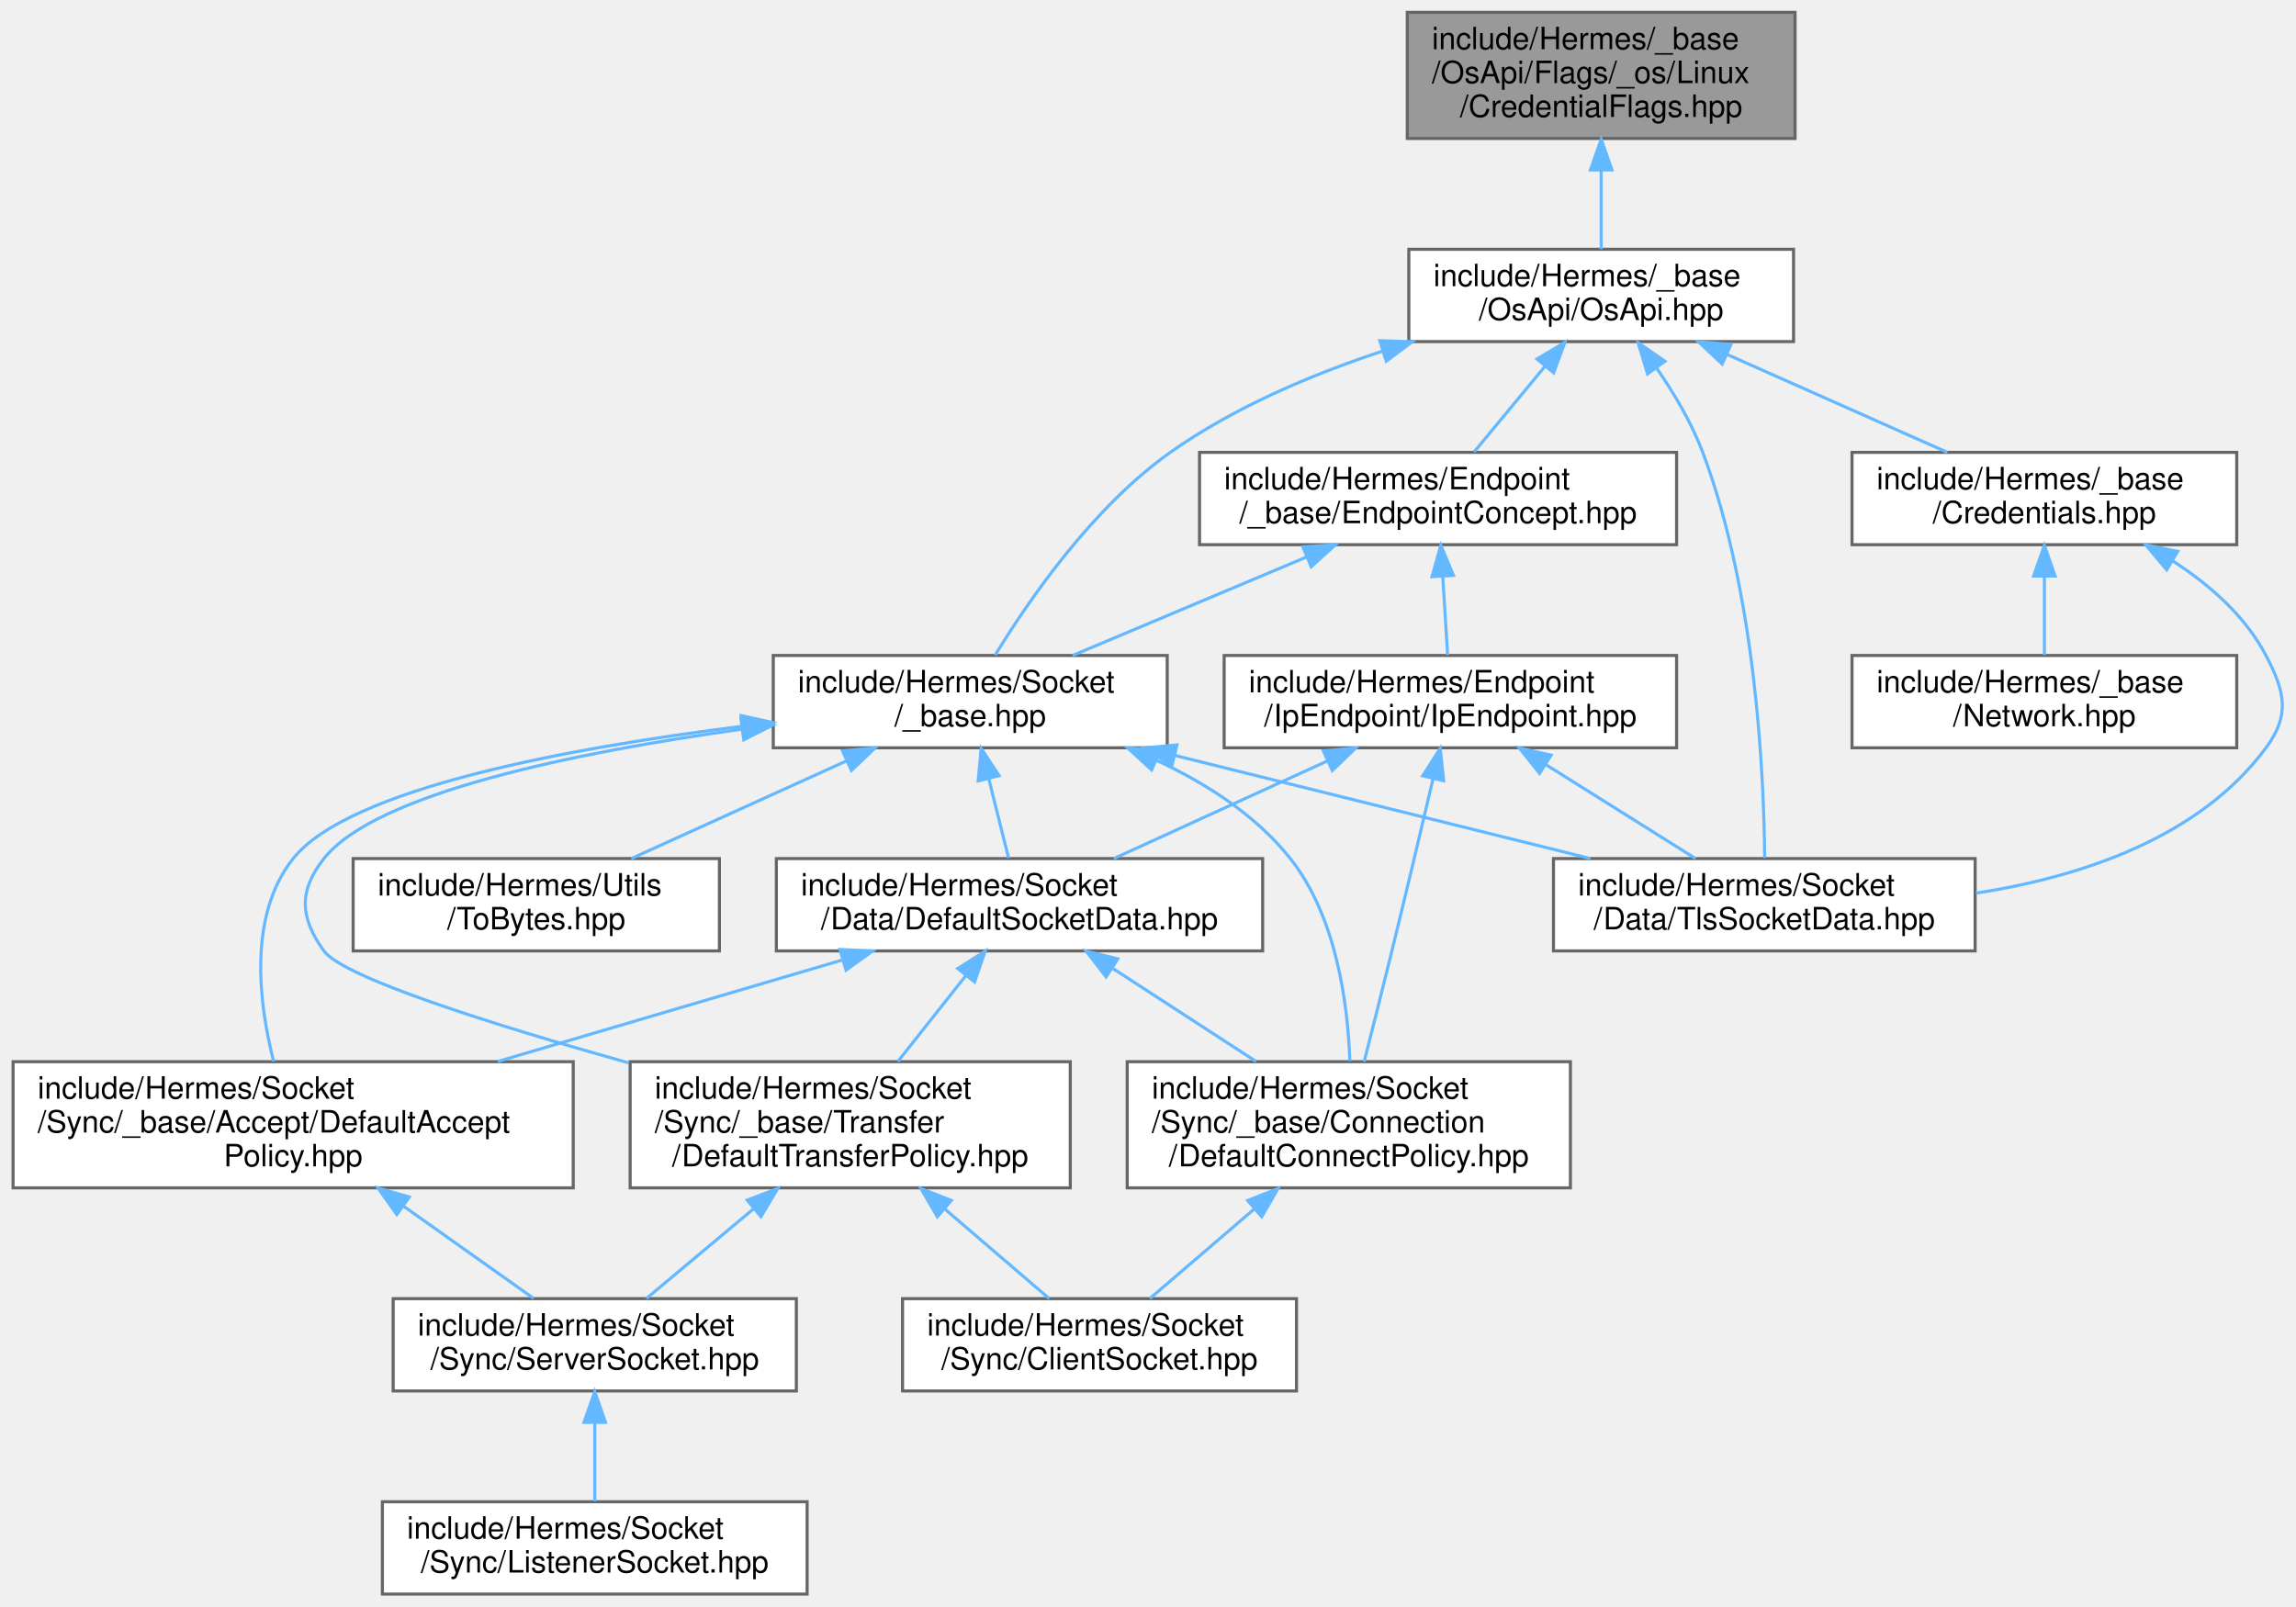
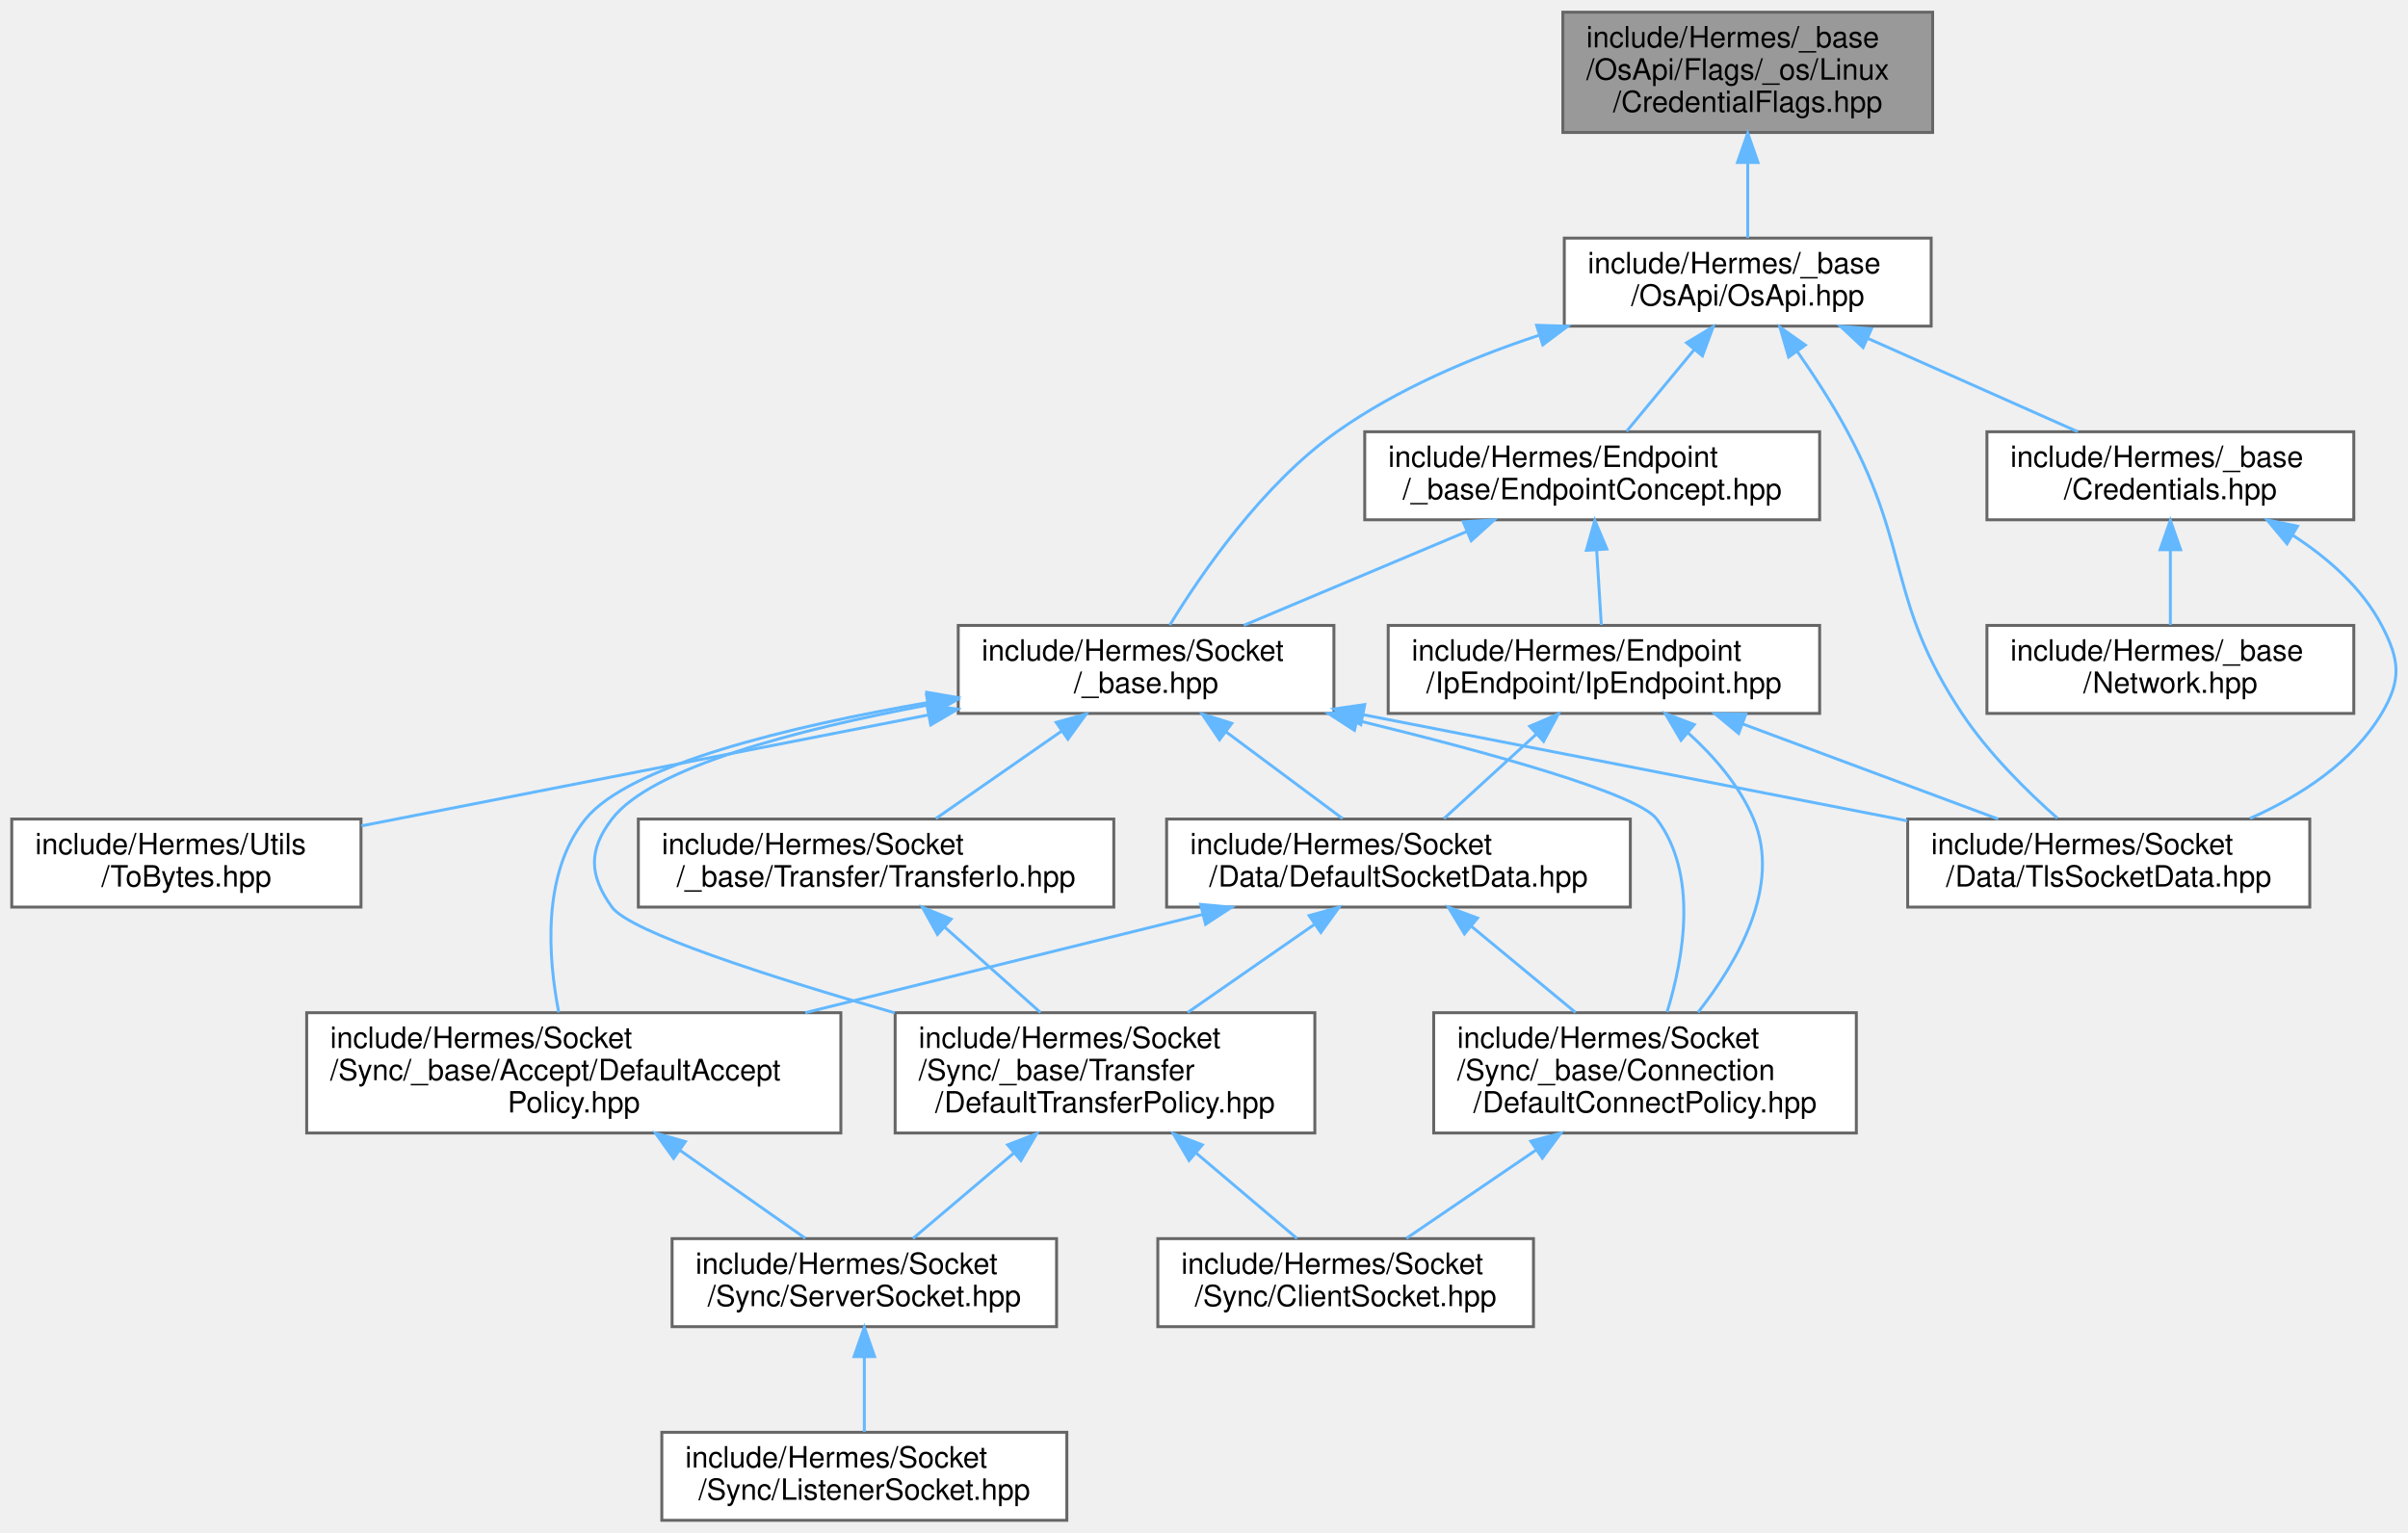
- <svg xmlns="http://www.w3.org/2000/svg" xmlns:xlink="http://www.w3.org/1999/xlink" width="746pt" height="522pt" viewBox="0.00 0.00 745.51 522.00">
+ <svg xmlns="http://www.w3.org/2000/svg" xmlns:xlink="http://www.w3.org/1999/xlink" width="820pt" height="522pt" viewBox="0.00 0.00 820.47 522.00">
  <g id="graph0" class="graph" transform="scale(1 1) rotate(0) translate(4 518)">
    <g id="Node000001" class="node">
      <g id="a_Node000001">
        <a xlink:title=" ">
-           <polygon fill="#999999" stroke="#666666" points="579,-514 453,-514 453,-473 579,-473 579,-514" />
-           <text text-anchor="start" x="461" y="-502" font-family="Helvetica,sans-Serif" font-size="10.00">include/Hermes/_base</text>
-           <text text-anchor="start" x="461" y="-491" font-family="Helvetica,sans-Serif" font-size="10.00">/OsApi/Flags/_os/Linux</text>
-           <text text-anchor="middle" x="516" y="-480" font-family="Helvetica,sans-Serif" font-size="10.00">/CredentialFlags.hpp</text>
+           <polygon fill="#999999" stroke="#666666" points="654.5,-514 528.5,-514 528.5,-473 654.5,-473 654.5,-514" />
+           <text text-anchor="start" x="536.5" y="-502" font-family="Helvetica,sans-Serif" font-size="10.00">include/Hermes/_base</text>
+           <text text-anchor="start" x="536.5" y="-491" font-family="Helvetica,sans-Serif" font-size="10.00">/OsApi/Flags/_os/Linux</text>
+           <text text-anchor="middle" x="591.5" y="-480" font-family="Helvetica,sans-Serif" font-size="10.00">/CredentialFlags.hpp</text>
        </a>
      </g>
    </g>
    <g id="Node000002" class="node">
      <g id="a_Node000002">
        <a xlink:href="_os_api_8hpp.html" target="_top" xlink:title=" ">
-           <polygon fill="white" stroke="#666666" points="578.5,-437 453.5,-437 453.5,-407 578.5,-407 578.5,-437" />
-           <text text-anchor="start" x="461.5" y="-425" font-family="Helvetica,sans-Serif" font-size="10.00">include/Hermes/_base</text>
-           <text text-anchor="middle" x="516" y="-414" font-family="Helvetica,sans-Serif" font-size="10.00">/OsApi/OsApi.hpp</text>
+           <polygon fill="white" stroke="#666666" points="654,-437 529,-437 529,-407 654,-407 654,-437" />
+           <text text-anchor="start" x="537" y="-425" font-family="Helvetica,sans-Serif" font-size="10.00">include/Hermes/_base</text>
+           <text text-anchor="middle" x="591.5" y="-414" font-family="Helvetica,sans-Serif" font-size="10.00">/OsApi/OsApi.hpp</text>
        </a>
      </g>
    </g>
    <g id="edge1_Node000001_Node000002" class="edge">
      <g id="a_edge1_Node000001_Node000002">
        <a xlink:title=" ">
-           <path fill="none" stroke="#63b8ff" d="M516,-462.66C516,-453.76 516,-444.42 516,-437.04" />
-           <polygon fill="#63b8ff" stroke="#63b8ff" points="512.5,-462.77 516,-472.77 519.5,-462.77 512.5,-462.77" />
+           <path fill="none" stroke="#63b8ff" d="M591.5,-462.66C591.5,-453.76 591.5,-444.42 591.5,-437.04" />
+           <polygon fill="#63b8ff" stroke="#63b8ff" points="588,-462.77 591.5,-472.77 595,-462.77 588,-462.77" />
        </a>
      </g>
    </g>
    <g id="Node000003" class="node">
      <g id="a_Node000003">
        <a xlink:href="_endpoint_concept_8hpp.html" target="_top" xlink:title=" ">
-           <polygon fill="white" stroke="#666666" points="540.5,-371 385.5,-371 385.5,-341 540.5,-341 540.5,-371" />
-           <text text-anchor="start" x="393.5" y="-359" font-family="Helvetica,sans-Serif" font-size="10.00">include/Hermes/Endpoint</text>
-           <text text-anchor="middle" x="463" y="-348" font-family="Helvetica,sans-Serif" font-size="10.00">/_base/EndpointConcept.hpp</text>
+           <polygon fill="white" stroke="#666666" points="616,-371 461,-371 461,-341 616,-341 616,-371" />
+           <text text-anchor="start" x="469" y="-359" font-family="Helvetica,sans-Serif" font-size="10.00">include/Hermes/Endpoint</text>
+           <text text-anchor="middle" x="538.5" y="-348" font-family="Helvetica,sans-Serif" font-size="10.00">/_base/EndpointConcept.hpp</text>
        </a>
      </g>
    </g>
    <g id="edge2_Node000002_Node000003" class="edge">
      <g id="a_edge2_Node000002_Node000003">
        <a xlink:title=" ">
-           <path fill="none" stroke="#63b8ff" d="M497.85,-399.09C490.2,-389.85 481.52,-379.36 474.73,-371.16" />
-           <polygon fill="#63b8ff" stroke="#63b8ff" points="495.16,-401.33 504.24,-406.8 500.56,-396.86 495.16,-401.33" />
+           <path fill="none" stroke="#63b8ff" d="M573.35,-399.09C565.7,-389.85 557.02,-379.36 550.23,-371.16" />
+           <polygon fill="#63b8ff" stroke="#63b8ff" points="570.66,-401.33 579.74,-406.8 576.06,-396.86 570.66,-401.33" />
        </a>
      </g>
    </g>
    <g id="Node000012" class="node">
      <g id="a_Node000012">
        <a xlink:href="_tls_socket_data_8hpp.html" target="_top" xlink:title=" ">
-           <polygon fill="white" stroke="#666666" points="637.5,-239 500.5,-239 500.5,-209 637.5,-209 637.5,-239" />
-           <text text-anchor="start" x="508.5" y="-227" font-family="Helvetica,sans-Serif" font-size="10.00">include/Hermes/Socket</text>
-           <text text-anchor="middle" x="569" y="-216" font-family="Helvetica,sans-Serif" font-size="10.00">/Data/TlsSocketData.hpp</text>
-         </a>
-       </g>
-     </g>
-     <g id="edge22_Node000002_Node000012" class="edge">
-       <g id="a_edge22_Node000002_Node000012">
-         <a xlink:title=" ">
-           <path fill="none" stroke="#63b8ff" d="M534.02,-398.38C539.69,-390.18 545.4,-380.58 549,-371 566.29,-325.02 568.9,-265.89 569.12,-239.19" />
-           <polygon fill="#63b8ff" stroke="#63b8ff" points="531.06,-396.5 528,-406.64 536.72,-400.62 531.06,-396.5" />
+           <polygon fill="white" stroke="#666666" points="783,-239 646,-239 646,-209 783,-209 783,-239" />
+           <text text-anchor="start" x="654" y="-227" font-family="Helvetica,sans-Serif" font-size="10.00">include/Hermes/Socket</text>
+           <text text-anchor="middle" x="714.5" y="-216" font-family="Helvetica,sans-Serif" font-size="10.00">/Data/TlsSocketData.hpp</text>
+         </a>
+       </g>
+     </g>
+     <g id="edge24_Node000002_Node000012" class="edge">
+       <g id="a_edge24_Node000002_Node000012">
+         <a xlink:title=" ">
+           <path fill="none" stroke="#63b8ff" d="M608.31,-398.47C614.16,-390.09 620.5,-380.34 625.5,-371 647.24,-330.4 639.04,-313.38 664.5,-275 673.46,-261.5 686.47,-248.62 696.98,-239.32" />
+           <polygon fill="#63b8ff" stroke="#63b8ff" points="605.44,-396.47 602.47,-406.64 611.13,-400.54 605.44,-396.47" />
        </a>
      </g>
    </g>
    <g id="Node000013" class="node">
      <g id="a_Node000013">
        <a xlink:href="__base_8hpp.html" target="_top" xlink:title=" ">
-           <polygon fill="white" stroke="#666666" points="375,-305 247,-305 247,-275 375,-275 375,-305" />
-           <text text-anchor="start" x="255" y="-293" font-family="Helvetica,sans-Serif" font-size="10.00">include/Hermes/Socket</text>
-           <text text-anchor="middle" x="311" y="-282" font-family="Helvetica,sans-Serif" font-size="10.00">/_base.hpp</text>
-         </a>
-       </g>
-     </g>
-     <g id="edge23_Node000002_Node000013" class="edge">
-       <g id="a_edge23_Node000002_Node000013">
-         <a xlink:title=" ">
-           <path fill="none" stroke="#63b8ff" d="M444.81,-403.86C421.55,-396.17 396.46,-385.48 376,-371 350.73,-353.12 329.93,-322.87 319.1,-305.14" />
-           <polygon fill="#63b8ff" stroke="#63b8ff" points="444.06,-407.29 454.65,-406.97 446.17,-400.62 444.06,-407.29" />
-         </a>
-       </g>
-     </g>
-     <g id="Node000015" class="node">
-       <g id="a_Node000015">
+           <polygon fill="white" stroke="#666666" points="450.5,-305 322.5,-305 322.5,-275 450.5,-275 450.5,-305" />
+           <text text-anchor="start" x="330.5" y="-293" font-family="Helvetica,sans-Serif" font-size="10.00">include/Hermes/Socket</text>
+           <text text-anchor="middle" x="386.5" y="-282" font-family="Helvetica,sans-Serif" font-size="10.00">/_base.hpp</text>
+         </a>
+       </g>
+     </g>
+     <g id="edge25_Node000002_Node000013" class="edge">
+       <g id="a_edge25_Node000002_Node000013">
+         <a xlink:title=" ">
+           <path fill="none" stroke="#63b8ff" d="M520.31,-403.86C497.05,-396.17 471.96,-385.48 451.5,-371 426.23,-353.12 405.43,-322.87 394.6,-305.14" />
+           <polygon fill="#63b8ff" stroke="#63b8ff" points="519.56,-407.29 530.15,-406.97 521.67,-400.62 519.56,-407.29" />
+         </a>
+       </g>
+     </g>
+     <g id="Node000016" class="node">
+       <g id="a_Node000016">
        <a xlink:href="_credentials_8hpp.html" target="_top" xlink:title=" ">
-           <polygon fill="white" stroke="#666666" points="722.5,-371 597.5,-371 597.5,-341 722.5,-341 722.5,-371" />
-           <text text-anchor="start" x="605.5" y="-359" font-family="Helvetica,sans-Serif" font-size="10.00">include/Hermes/_base</text>
-           <text text-anchor="middle" x="660" y="-348" font-family="Helvetica,sans-Serif" font-size="10.00">/Credentials.hpp</text>
-         </a>
-       </g>
-     </g>
-     <g id="edge24_Node000002_Node000015" class="edge">
-       <g id="a_edge24_Node000002_Node000015">
-         <a xlink:title=" ">
-           <path fill="none" stroke="#63b8ff" d="M556.99,-402.78C579.69,-392.69 607.48,-380.34 628.47,-371.01" />
-           <polygon fill="#63b8ff" stroke="#63b8ff" points="555.32,-399.7 547.6,-406.95 558.16,-406.09 555.32,-399.7" />
+           <polygon fill="white" stroke="#666666" points="798,-371 673,-371 673,-341 798,-341 798,-371" />
+           <text text-anchor="start" x="681" y="-359" font-family="Helvetica,sans-Serif" font-size="10.00">include/Hermes/_base</text>
+           <text text-anchor="middle" x="735.5" y="-348" font-family="Helvetica,sans-Serif" font-size="10.00">/Credentials.hpp</text>
+         </a>
+       </g>
+     </g>
+     <g id="edge26_Node000002_Node000016" class="edge">
+       <g id="a_edge26_Node000002_Node000016">
+         <a xlink:title=" ">
+           <path fill="none" stroke="#63b8ff" d="M632.49,-402.78C655.19,-392.69 682.98,-380.34 703.97,-371.01" />
+           <polygon fill="#63b8ff" stroke="#63b8ff" points="630.82,-399.7 623.1,-406.95 633.66,-406.09 630.82,-399.7" />
        </a>
      </g>
    </g>
    <g id="Node000004" class="node">
      <g id="a_Node000004">
        <a xlink:href="_ip_endpoint_8hpp.html" target="_top" xlink:title=" ">
-           <polygon fill="white" stroke="#666666" points="540.5,-305 393.5,-305 393.5,-275 540.5,-275 540.5,-305" />
-           <text text-anchor="start" x="401.5" y="-293" font-family="Helvetica,sans-Serif" font-size="10.00">include/Hermes/Endpoint</text>
-           <text text-anchor="middle" x="467" y="-282" font-family="Helvetica,sans-Serif" font-size="10.00">/IpEndpoint/IpEndpoint.hpp</text>
+           <polygon fill="white" stroke="#666666" points="616,-305 469,-305 469,-275 616,-275 616,-305" />
+           <text text-anchor="start" x="477" y="-293" font-family="Helvetica,sans-Serif" font-size="10.00">include/Hermes/Endpoint</text>
+           <text text-anchor="middle" x="542.5" y="-282" font-family="Helvetica,sans-Serif" font-size="10.00">/IpEndpoint/IpEndpoint.hpp</text>
        </a>
      </g>
    </g>
    <g id="edge3_Node000003_Node000004" class="edge">
      <g id="a_edge3_Node000003_Node000004">
        <a xlink:title=" ">
-           <path fill="none" stroke="#63b8ff" d="M464.53,-330.54C465.06,-321.96 465.65,-312.61 466.11,-305.16" />
-           <polygon fill="#63b8ff" stroke="#63b8ff" points="461.02,-330.6 463.89,-340.8 468,-331.03 461.02,-330.6" />
+           <path fill="none" stroke="#63b8ff" d="M540.03,-330.54C540.56,-321.96 541.15,-312.61 541.61,-305.16" />
+           <polygon fill="#63b8ff" stroke="#63b8ff" points="536.52,-330.6 539.39,-340.8 543.5,-331.03 536.52,-330.6" />
        </a>
      </g>
    </g>
    <g id="edge15_Node000003_Node000013" class="edge">
      <g id="a_edge15_Node000003_Node000013">
        <a xlink:title=" ">
-           <path fill="none" stroke="#63b8ff" d="M420.38,-337.05C396.3,-326.91 366.64,-314.43 344.28,-305.01" />
-           <polygon fill="#63b8ff" stroke="#63b8ff" points="419.07,-340.3 429.64,-340.95 421.78,-333.85 419.07,-340.3" />
+           <path fill="none" stroke="#63b8ff" d="M495.88,-337.05C471.8,-326.91 442.14,-314.43 419.78,-305.01" />
+           <polygon fill="#63b8ff" stroke="#63b8ff" points="494.57,-340.3 505.14,-340.95 497.28,-333.85 494.57,-340.3" />
        </a>
      </g>
    </g>
    <g id="Node000005" class="node">
      <g id="a_Node000005">
        <a xlink:href="_default_socket_data_8hpp.html" target="_top" xlink:title=" ">
-           <polygon fill="white" stroke="#666666" points="406,-239 248,-239 248,-209 406,-209 406,-239" />
-           <text text-anchor="start" x="256" y="-227" font-family="Helvetica,sans-Serif" font-size="10.00">include/Hermes/Socket</text>
-           <text text-anchor="middle" x="327" y="-216" font-family="Helvetica,sans-Serif" font-size="10.00">/Data/DefaultSocketData.hpp</text>
+           <polygon fill="white" stroke="#666666" points="551.5,-239 393.5,-239 393.5,-209 551.5,-209 551.5,-239" />
+           <text text-anchor="start" x="401.5" y="-227" font-family="Helvetica,sans-Serif" font-size="10.00">include/Hermes/Socket</text>
+           <text text-anchor="middle" x="472.5" y="-216" font-family="Helvetica,sans-Serif" font-size="10.00">/Data/DefaultSocketData.hpp</text>
        </a>
      </g>
    </g>
    <g id="edge4_Node000004_Node000005" class="edge">
      <g id="a_edge4_Node000004_Node000005">
        <a xlink:title=" ">
-           <path fill="none" stroke="#63b8ff" d="M427.15,-270.78C405.08,-260.69 378.06,-248.34 357.65,-239.01" />
-           <polygon fill="#63b8ff" stroke="#63b8ff" points="425.73,-273.98 436.28,-274.95 428.64,-267.61 425.73,-273.98" />
+           <path fill="none" stroke="#63b8ff" d="M519.45,-267.92C509.13,-258.49 497.23,-247.61 487.99,-239.16" />
+           <polygon fill="#63b8ff" stroke="#63b8ff" points="517.22,-270.63 526.96,-274.8 521.95,-265.47 517.22,-270.63" />
        </a>
      </g>
    </g>
    <g id="Node000009" class="node">
      <g id="a_Node000009">
        <a xlink:href="_default_connect_policy_8hpp.html" target="_top" xlink:title=" ">
-           <polygon fill="white" stroke="#666666" points="506,-173 362,-173 362,-132 506,-132 506,-173" />
-           <text text-anchor="start" x="370" y="-161" font-family="Helvetica,sans-Serif" font-size="10.00">include/Hermes/Socket</text>
-           <text text-anchor="start" x="370" y="-150" font-family="Helvetica,sans-Serif" font-size="10.00">/Sync/_base/Connection</text>
-           <text text-anchor="middle" x="434" y="-139" font-family="Helvetica,sans-Serif" font-size="10.00">/DefaultConnectPolicy.hpp</text>
+           <polygon fill="white" stroke="#666666" points="628.5,-173 484.5,-173 484.5,-132 628.5,-132 628.5,-173" />
+           <text text-anchor="start" x="492.5" y="-161" font-family="Helvetica,sans-Serif" font-size="10.00">include/Hermes/Socket</text>
+           <text text-anchor="start" x="492.5" y="-150" font-family="Helvetica,sans-Serif" font-size="10.00">/Sync/_base/Connection</text>
+           <text text-anchor="middle" x="556.5" y="-139" font-family="Helvetica,sans-Serif" font-size="10.00">/DefaultConnectPolicy.hpp</text>
        </a>
      </g>
    </g>
    <g id="edge14_Node000004_Node000009" class="edge">
      <g id="a_edge14_Node000004_Node000009">
        <a xlink:title=" ">
-           <path fill="none" stroke="#63b8ff" d="M461.34,-264.78C457.61,-248.9 452.58,-227.7 448,-209 445.07,-197.03 441.69,-183.64 438.99,-173" />
-           <polygon fill="#63b8ff" stroke="#63b8ff" points="458,-265.89 463.7,-274.82 464.82,-264.29 458,-265.89" />
+           <path fill="none" stroke="#63b8ff" d="M571.15,-268.42C580.04,-260.36 588.75,-250.32 593.5,-239 603.02,-216.33 588.19,-190.44 574.57,-173.14" />
+           <polygon fill="#63b8ff" stroke="#63b8ff" points="568.77,-265.85 563.39,-274.97 573.29,-271.2 568.77,-265.85" />
        </a>
      </g>
    </g>
    <g id="edge13_Node000004_Node000012" class="edge">
      <g id="a_edge13_Node000004_Node000012">
        <a xlink:title=" ">
-           <path fill="none" stroke="#63b8ff" d="M498.21,-269.42C513.86,-259.6 532.46,-247.93 546.67,-239.01" />
-           <polygon fill="#63b8ff" stroke="#63b8ff" points="495.99,-266.68 489.38,-274.95 499.72,-272.6 495.99,-266.68" />
+           <path fill="none" stroke="#63b8ff" d="M589.65,-271.46C617.09,-261.25 651.21,-248.55 676.84,-239.01" />
+           <polygon fill="#63b8ff" stroke="#63b8ff" points="588.4,-268.19 580.25,-274.95 590.84,-274.75 588.4,-268.19" />
        </a>
      </g>
    </g>
    <g id="Node000006" class="node">
      <g id="a_Node000006">
        <a xlink:href="_default_accept_policy_8hpp.html" target="_top" xlink:title=" ">
-           <polygon fill="white" stroke="#666666" points="182,-173 0,-173 0,-132 182,-132 182,-173" />
-           <text text-anchor="start" x="8" y="-161" font-family="Helvetica,sans-Serif" font-size="10.00">include/Hermes/Socket</text>
-           <text text-anchor="start" x="8" y="-150" font-family="Helvetica,sans-Serif" font-size="10.00">/Sync/_base/Accept/DefaultAccept</text>
-           <text text-anchor="middle" x="91" y="-139" font-family="Helvetica,sans-Serif" font-size="10.00">Policy.hpp</text>
+           <polygon fill="white" stroke="#666666" points="282.5,-173 100.5,-173 100.5,-132 282.5,-132 282.5,-173" />
+           <text text-anchor="start" x="108.5" y="-161" font-family="Helvetica,sans-Serif" font-size="10.00">include/Hermes/Socket</text>
+           <text text-anchor="start" x="108.5" y="-150" font-family="Helvetica,sans-Serif" font-size="10.00">/Sync/_base/Accept/DefaultAccept</text>
+           <text text-anchor="middle" x="191.5" y="-139" font-family="Helvetica,sans-Serif" font-size="10.00">Policy.hpp</text>
        </a>
      </g>
    </g>
    <g id="edge5_Node000005_Node000006" class="edge">
      <g id="a_edge5_Node000005_Node000006">
        <a xlink:title=" ">
-           <path fill="none" stroke="#63b8ff" d="M269.51,-206.07C235.67,-196.11 192.75,-183.46 157.47,-173.07" />
-           <polygon fill="#63b8ff" stroke="#63b8ff" points="268.66,-209.47 279.24,-208.94 270.64,-202.75 268.66,-209.47" />
+           <path fill="none" stroke="#63b8ff" d="M405.83,-206.51C365.2,-196.46 313.05,-183.56 270.37,-173.01" />
+           <polygon fill="#63b8ff" stroke="#63b8ff" points="405.09,-209.93 415.64,-208.94 406.77,-203.14 405.09,-209.93" />
        </a>
      </g>
    </g>
    <g id="edge8_Node000005_Node000009" class="edge">
      <g id="a_edge8_Node000005_Node000009">
        <a xlink:title=" ">
-           <path fill="none" stroke="#63b8ff" d="M357.31,-203.31C371.89,-193.84 389.31,-182.53 403.87,-173.07" />
-           <polygon fill="#63b8ff" stroke="#63b8ff" points="355.13,-200.55 348.65,-208.94 358.95,-206.42 355.13,-200.55" />
+           <path fill="none" stroke="#63b8ff" d="M497.27,-202.5C508.51,-193.21 521.74,-182.26 532.84,-173.07" />
+           <polygon fill="#63b8ff" stroke="#63b8ff" points="494.97,-199.86 489.5,-208.94 499.43,-205.26 494.97,-199.86" />
        </a>
      </g>
    </g>
    <g id="Node000011" class="node">
      <g id="a_Node000011">
        <a xlink:href="_default_transfer_policy_8hpp.html" target="_top" xlink:title=" ">
-           <polygon fill="white" stroke="#666666" points="343.5,-173 200.5,-173 200.5,-132 343.5,-132 343.5,-173" />
-           <text text-anchor="start" x="208.5" y="-161" font-family="Helvetica,sans-Serif" font-size="10.00">include/Hermes/Socket</text>
-           <text text-anchor="start" x="208.5" y="-150" font-family="Helvetica,sans-Serif" font-size="10.00">/Sync/_base/Transfer</text>
-           <text text-anchor="middle" x="272" y="-139" font-family="Helvetica,sans-Serif" font-size="10.00">/DefaultTransferPolicy.hpp</text>
+           <polygon fill="white" stroke="#666666" points="444,-173 301,-173 301,-132 444,-132 444,-173" />
+           <text text-anchor="start" x="309" y="-161" font-family="Helvetica,sans-Serif" font-size="10.00">include/Hermes/Socket</text>
+           <text text-anchor="start" x="309" y="-150" font-family="Helvetica,sans-Serif" font-size="10.00">/Sync/_base/Transfer</text>
+           <text text-anchor="middle" x="372.5" y="-139" font-family="Helvetica,sans-Serif" font-size="10.00">/DefaultTransferPolicy.hpp</text>
        </a>
      </g>
    </g>
    <g id="edge10_Node000005_Node000011" class="edge">
      <g id="a_edge10_Node000005_Node000011">
        <a xlink:title=" ">
-           <path fill="none" stroke="#63b8ff" d="M309.48,-200.86C302.42,-191.94 294.34,-181.72 287.49,-173.07" />
-           <polygon fill="#63b8ff" stroke="#63b8ff" points="306.92,-203.27 315.87,-208.94 312.41,-198.92 306.92,-203.27" />
+           <path fill="none" stroke="#63b8ff" d="M443.79,-203.04C430.24,-193.63 414.14,-182.44 400.66,-173.07" />
+           <polygon fill="#63b8ff" stroke="#63b8ff" points="442.05,-206.1 452.26,-208.94 446.05,-200.35 442.05,-206.1" />
        </a>
      </g>
    </g>
    <g id="Node000007" class="node">
      <g id="a_Node000007">
        <a xlink:href="_server_socket_8hpp.html" target="_top" xlink:title=" ">
-           <polygon fill="white" stroke="#666666" points="254.5,-96 123.5,-96 123.5,-66 254.5,-66 254.5,-96" />
-           <text text-anchor="start" x="131.5" y="-84" font-family="Helvetica,sans-Serif" font-size="10.00">include/Hermes/Socket</text>
-           <text text-anchor="middle" x="189" y="-73" font-family="Helvetica,sans-Serif" font-size="10.00">/Sync/ServerSocket.hpp</text>
+           <polygon fill="white" stroke="#666666" points="356,-96 225,-96 225,-66 356,-66 356,-96" />
+           <text text-anchor="start" x="233" y="-84" font-family="Helvetica,sans-Serif" font-size="10.00">include/Hermes/Socket</text>
+           <text text-anchor="middle" x="290.5" y="-73" font-family="Helvetica,sans-Serif" font-size="10.00">/Sync/ServerSocket.hpp</text>
        </a>
      </g>
    </g>
    <g id="edge6_Node000006_Node000007" class="edge">
      <g id="a_edge6_Node000006_Node000007">
        <a xlink:title=" ">
-           <path fill="none" stroke="#63b8ff" d="M126.74,-126.15C141.03,-116.02 156.94,-104.74 169.1,-96.11" />
-           <polygon fill="#63b8ff" stroke="#63b8ff" points="124.69,-123.32 118.56,-131.96 128.74,-129.03 124.69,-123.32" />
+           <path fill="none" stroke="#63b8ff" d="M227.61,-126.15C242.04,-116.02 258.11,-104.74 270.4,-96.11" />
+           <polygon fill="#63b8ff" stroke="#63b8ff" points="225.51,-123.35 219.34,-131.96 229.54,-129.07 225.51,-123.35" />
        </a>
      </g>
    </g>
    <g id="Node000008" class="node">
      <g id="a_Node000008">
        <a xlink:href="_listener_socket_8hpp.html" target="_top" xlink:title=" ">
-           <polygon fill="white" stroke="#666666" points="258,-30 120,-30 120,0 258,0 258,-30" />
-           <text text-anchor="start" x="128" y="-18" font-family="Helvetica,sans-Serif" font-size="10.00">include/Hermes/Socket</text>
-           <text text-anchor="middle" x="189" y="-7" font-family="Helvetica,sans-Serif" font-size="10.00">/Sync/ListenerSocket.hpp</text>
+           <polygon fill="white" stroke="#666666" points="359.5,-30 221.5,-30 221.5,0 359.5,0 359.5,-30" />
+           <text text-anchor="start" x="229.5" y="-18" font-family="Helvetica,sans-Serif" font-size="10.00">include/Hermes/Socket</text>
+           <text text-anchor="middle" x="290.5" y="-7" font-family="Helvetica,sans-Serif" font-size="10.00">/Sync/ListenerSocket.hpp</text>
        </a>
      </g>
    </g>
    <g id="edge7_Node000007_Node000008" class="edge">
      <g id="a_edge7_Node000007_Node000008">
        <a xlink:title=" ">
-           <path fill="none" stroke="#63b8ff" d="M189,-55.54C189,-46.96 189,-37.61 189,-30.16" />
-           <polygon fill="#63b8ff" stroke="#63b8ff" points="185.5,-55.8 189,-65.8 192.5,-55.8 185.5,-55.8" />
+           <path fill="none" stroke="#63b8ff" d="M290.5,-55.54C290.5,-46.96 290.5,-37.61 290.5,-30.16" />
+           <polygon fill="#63b8ff" stroke="#63b8ff" points="287,-55.8 290.5,-65.8 294,-55.8 287,-55.8" />
        </a>
      </g>
    </g>
    <g id="Node000010" class="node">
      <g id="a_Node000010">
        <a xlink:href="_client_socket_8hpp.html" target="_top" xlink:title=" ">
-           <polygon fill="white" stroke="#666666" points="417,-96 289,-96 289,-66 417,-66 417,-96" />
-           <text text-anchor="start" x="297" y="-84" font-family="Helvetica,sans-Serif" font-size="10.00">include/Hermes/Socket</text>
-           <text text-anchor="middle" x="353" y="-73" font-family="Helvetica,sans-Serif" font-size="10.00">/Sync/ClientSocket.hpp</text>
+           <polygon fill="white" stroke="#666666" points="518.5,-96 390.5,-96 390.5,-66 518.5,-66 518.5,-96" />
+           <text text-anchor="start" x="398.5" y="-84" font-family="Helvetica,sans-Serif" font-size="10.00">include/Hermes/Socket</text>
+           <text text-anchor="middle" x="454.5" y="-73" font-family="Helvetica,sans-Serif" font-size="10.00">/Sync/ClientSocket.hpp</text>
        </a>
      </g>
    </g>
    <g id="edge9_Node000009_Node000010" class="edge">
      <g id="a_edge9_Node000009_Node000010">
        <a xlink:title=" ">
-           <path fill="none" stroke="#63b8ff" d="M403.26,-125.12C391.73,-115.23 379.08,-104.38 369.36,-96.04" />
-           <polygon fill="#63b8ff" stroke="#63b8ff" points="401.14,-127.91 411.01,-131.77 405.7,-122.6 401.14,-127.91" />
+           <path fill="none" stroke="#63b8ff" d="M519.3,-126.15C504.43,-116.02 487.87,-104.74 475.21,-96.11" />
+           <polygon fill="#63b8ff" stroke="#63b8ff" points="517.58,-129.22 527.82,-131.96 521.52,-123.43 517.58,-129.22" />
        </a>
      </g>
    </g>
    <g id="edge12_Node000011_Node000007" class="edge">
      <g id="a_edge12_Node000011_Node000007">
        <a xlink:title=" ">
-           <path fill="none" stroke="#63b8ff" d="M240.5,-125.12C228.69,-115.23 215.73,-104.38 205.77,-96.04" />
-           <polygon fill="#63b8ff" stroke="#63b8ff" points="238.52,-128.03 248.44,-131.77 243.02,-122.67 238.52,-128.03" />
+           <path fill="none" stroke="#63b8ff" d="M341.38,-125.12C329.71,-115.23 316.91,-104.38 307.06,-96.04" />
+           <polygon fill="#63b8ff" stroke="#63b8ff" points="339.33,-127.97 349.22,-131.77 343.86,-122.63 339.33,-127.97" />
        </a>
      </g>
    </g>
    <g id="edge11_Node000011_Node000010" class="edge">
      <g id="a_edge11_Node000011_Node000010">
        <a xlink:title=" ">
-           <path fill="none" stroke="#63b8ff" d="M302.74,-125.12C314.27,-115.23 326.92,-104.38 336.64,-96.04" />
-           <polygon fill="#63b8ff" stroke="#63b8ff" points="300.3,-122.6 294.99,-131.77 304.86,-127.91 300.3,-122.6" />
+           <path fill="none" stroke="#63b8ff" d="M403.62,-125.12C415.29,-115.23 428.09,-104.38 437.94,-96.04" />
+           <polygon fill="#63b8ff" stroke="#63b8ff" points="401.14,-122.63 395.78,-131.77 405.67,-127.97 401.14,-122.63" />
        </a>
      </g>
    </g>
    <g id="edge16_Node000013_Node000005" class="edge">
      <g id="a_edge16_Node000013_Node000005">
        <a xlink:title=" ">
-           <path fill="none" stroke="#63b8ff" d="M317.04,-264.83C319.21,-256.17 321.58,-246.7 323.46,-239.16" />
-           <polygon fill="#63b8ff" stroke="#63b8ff" points="313.58,-264.25 314.55,-274.8 320.37,-265.94 313.58,-264.25" />
+           <path fill="none" stroke="#63b8ff" d="M413.71,-268.75C426.64,-259.13 441.79,-247.86 453.47,-239.16" />
+           <polygon fill="#63b8ff" stroke="#63b8ff" points="411.52,-266.02 405.59,-274.8 415.7,-271.63 411.52,-266.02" />
        </a>
      </g>
    </g>
    <g id="edge18_Node000013_Node000006" class="edge">
      <g id="a_edge18_Node000013_Node000006">
        <a xlink:title=" ">
-           <path fill="none" stroke="#63b8ff" d="M236.89,-281.99C180.34,-274.93 109.15,-261.74 91,-239 76.28,-220.55 79.84,-192.04 84.66,-173.08" />
-           <polygon fill="#63b8ff" stroke="#63b8ff" points="236.55,-285.47 246.9,-283.2 237.39,-278.52 236.55,-285.47" />
+           <path fill="none" stroke="#63b8ff" d="M312.31,-278.75C265.23,-270.59 210.45,-257.46 195.5,-239 180.63,-220.64 182.69,-192.1 186.38,-173.12" />
+           <polygon fill="#63b8ff" stroke="#63b8ff" points="311.78,-282.21 322.22,-280.42 312.94,-275.31 311.78,-282.21" />
        </a>
      </g>
    </g>
    <g id="edge19_Node000013_Node000009" class="edge">
      <g id="a_edge19_Node000013_Node000009">
        <a xlink:title=" ">
-           <path fill="none" stroke="#63b8ff" d="M371.64,-270.87C387.81,-263.37 403.86,-253.04 415,-239 429.93,-220.18 433.67,-192.02 434.34,-173.22" />
-           <polygon fill="#63b8ff" stroke="#63b8ff" points="369.94,-267.8 362.14,-274.97 372.71,-274.22 369.94,-267.8" />
+           <path fill="none" stroke="#63b8ff" d="M458.38,-272.64C503.33,-261.68 553.94,-247.71 560.5,-239 574.62,-220.25 569.79,-192.07 564.02,-173.25" />
+           <polygon fill="#63b8ff" stroke="#63b8ff" points="457.49,-269.25 448.59,-275 459.13,-276.06 457.49,-269.25" />
        </a>
      </g>
    </g>
    <g id="edge20_Node000013_Node000011" class="edge">
      <g id="a_edge20_Node000013_Node000011">
        <a xlink:title=" ">
-           <path fill="none" stroke="#63b8ff" d="M236.71,-281.04C183.32,-273.6 117.89,-260.38 101,-239 92.74,-228.54 93.16,-219.79 101,-209 107.31,-200.32 156.17,-184.95 200.06,-172.59" />
-           <polygon fill="#63b8ff" stroke="#63b8ff" points="236.49,-284.54 246.87,-282.4 237.43,-277.6 236.49,-284.54" />
+           <path fill="none" stroke="#63b8ff" d="M312.21,-277.89C267.99,-269.58 217.94,-256.63 204.5,-239 196.42,-228.4 196.69,-219.81 204.5,-209 210.64,-200.5 258,-185.29 300.87,-172.94" />
+           <polygon fill="#63b8ff" stroke="#63b8ff" points="311.66,-281.34 322.12,-279.69 312.91,-274.46 311.66,-281.34" />
        </a>
      </g>
    </g>
    <g id="edge17_Node000013_Node000012" class="edge">
      <g id="a_edge17_Node000013_Node000012">
        <a xlink:title=" ">
-           <path fill="none" stroke="#63b8ff" d="M377.45,-272.52C419.29,-262.14 472.72,-248.88 512.51,-239.01" />
-           <polygon fill="#63b8ff" stroke="#63b8ff" points="376.48,-269.15 367.62,-274.95 378.17,-275.94 376.48,-269.15" />
+           <path fill="none" stroke="#63b8ff" d="M460.65,-274.53C516.2,-263.69 591.65,-248.97 645.83,-238.4" />
+           <polygon fill="#63b8ff" stroke="#63b8ff" points="459.66,-271.16 450.52,-276.51 461.01,-278.03 459.66,-271.16" />
        </a>
      </g>
    </g>
    <g id="Node000014" class="node">
      <g id="a_Node000014">
-         <a xlink:href="_to_bytes_8hpp.html" target="_top" xlink:title=" ">
-           <polygon fill="white" stroke="#666666" points="229.5,-239 110.5,-239 110.5,-209 229.5,-209 229.5,-239" />
-           <text text-anchor="start" x="118.5" y="-227" font-family="Helvetica,sans-Serif" font-size="10.00">include/Hermes/Utils</text>
-           <text text-anchor="middle" x="170" y="-216" font-family="Helvetica,sans-Serif" font-size="10.00">/ToBytes.hpp</text>
+         <a xlink:href="_transfer_io_8hpp.html" target="_top" xlink:title=" ">
+           <polygon fill="white" stroke="#666666" points="375.5,-239 213.5,-239 213.5,-209 375.5,-209 375.5,-239" />
+           <text text-anchor="start" x="221.5" y="-227" font-family="Helvetica,sans-Serif" font-size="10.00">include/Hermes/Socket</text>
+           <text text-anchor="middle" x="294.5" y="-216" font-family="Helvetica,sans-Serif" font-size="10.00">/_base/Transfer/TransferIo.hpp</text>
        </a>
      </g>
    </g>
    <g id="edge21_Node000013_Node000014" class="edge">
      <g id="a_edge21_Node000013_Node000014">
        <a xlink:title=" ">
-           <path fill="none" stroke="#63b8ff" d="M270.87,-270.78C248.64,-260.69 221.43,-248.34 200.87,-239.01" />
-           <polygon fill="#63b8ff" stroke="#63b8ff" points="269.5,-274.01 280.06,-274.95 272.4,-267.63 269.5,-274.01" />
-         </a>
-       </g>
-     </g>
-     <g id="edge25_Node000015_Node000012" class="edge">
-       <g id="a_edge25_Node000015_Node000012">
-         <a xlink:title=" ">
-           <path fill="none" stroke="#63b8ff" d="M701.68,-335.74C713.67,-327.99 725.3,-317.8 732,-305 738.18,-293.19 739.93,-285.72 732,-275 710.36,-245.72 671.88,-233.04 637.75,-227.76" />
-           <polygon fill="#63b8ff" stroke="#63b8ff" points="699.74,-332.82 692.95,-340.95 703.33,-338.82 699.74,-332.82" />
-         </a>
-       </g>
-     </g>
-     <g id="Node000016" class="node">
-       <g id="a_Node000016">
+           <path fill="none" stroke="#63b8ff" d="M357.79,-269.03C343.87,-259.34 327.47,-247.94 314.86,-239.16" />
+           <polygon fill="#63b8ff" stroke="#63b8ff" points="355.87,-271.96 366.08,-274.8 359.87,-266.21 355.87,-271.96" />
+         </a>
+       </g>
+     </g>
+     <g id="Node000015" class="node">
+       <g id="a_Node000015">
+         <a xlink:href="_to_bytes_8hpp.html" target="_top" xlink:title=" ">
+           <polygon fill="white" stroke="#666666" points="119,-239 0,-239 0,-209 119,-209 119,-239" />
+           <text text-anchor="start" x="8" y="-227" font-family="Helvetica,sans-Serif" font-size="10.00">include/Hermes/Utils</text>
+           <text text-anchor="middle" x="59.5" y="-216" font-family="Helvetica,sans-Serif" font-size="10.00">/ToBytes.hpp</text>
+         </a>
+       </g>
+     </g>
+     <g id="edge23_Node000013_Node000015" class="edge">
+       <g id="a_edge23_Node000013_Node000015">
+         <a xlink:title=" ">
+           <path fill="none" stroke="#63b8ff" d="M312.37,-274.49C253.93,-263.05 173.5,-247.31 119.16,-236.68" />
+           <polygon fill="#63b8ff" stroke="#63b8ff" points="311.8,-277.95 322.29,-276.43 313.14,-271.08 311.8,-277.95" />
+         </a>
+       </g>
+     </g>
+     <g id="edge22_Node000014_Node000011" class="edge">
+       <g id="a_edge22_Node000014_Node000011">
+         <a xlink:title=" ">
+           <path fill="none" stroke="#63b8ff" d="M317.81,-202.23C328.18,-192.99 340.32,-182.17 350.53,-173.07" />
+           <polygon fill="#63b8ff" stroke="#63b8ff" points="315.42,-199.67 310.28,-208.94 320.08,-204.9 315.42,-199.67" />
+         </a>
+       </g>
+     </g>
+     <g id="edge27_Node000016_Node000012" class="edge">
+       <g id="a_edge27_Node000016_Node000012">
+         <a xlink:title=" ">
+           <path fill="none" stroke="#63b8ff" d="M777.18,-335.74C789.17,-327.99 800.8,-317.8 807.5,-305 813.68,-293.19 814.34,-286.44 807.5,-275 797.53,-258.32 779.87,-246.88 762.6,-239.2" />
+           <polygon fill="#63b8ff" stroke="#63b8ff" points="775.24,-332.82 768.45,-340.95 778.83,-338.82 775.24,-332.82" />
+         </a>
+       </g>
+     </g>
+     <g id="Node000017" class="node">
+       <g id="a_Node000017">
        <a xlink:href="_network_8hpp.html" target="_top" xlink:title=" ">
-           <polygon fill="white" stroke="#666666" points="722.5,-305 597.5,-305 597.5,-275 722.5,-275 722.5,-305" />
-           <text text-anchor="start" x="605.5" y="-293" font-family="Helvetica,sans-Serif" font-size="10.00">include/Hermes/_base</text>
-           <text text-anchor="middle" x="660" y="-282" font-family="Helvetica,sans-Serif" font-size="10.00">/Network.hpp</text>
-         </a>
-       </g>
-     </g>
-     <g id="edge26_Node000015_Node000016" class="edge">
-       <g id="a_edge26_Node000015_Node000016">
-         <a xlink:title=" ">
-           <path fill="none" stroke="#63b8ff" d="M660,-330.54C660,-321.96 660,-312.61 660,-305.16" />
-           <polygon fill="#63b8ff" stroke="#63b8ff" points="656.5,-330.8 660,-340.8 663.5,-330.8 656.5,-330.8" />
+           <polygon fill="white" stroke="#666666" points="798,-305 673,-305 673,-275 798,-275 798,-305" />
+           <text text-anchor="start" x="681" y="-293" font-family="Helvetica,sans-Serif" font-size="10.00">include/Hermes/_base</text>
+           <text text-anchor="middle" x="735.5" y="-282" font-family="Helvetica,sans-Serif" font-size="10.00">/Network.hpp</text>
+         </a>
+       </g>
+     </g>
+     <g id="edge28_Node000016_Node000017" class="edge">
+       <g id="a_edge28_Node000016_Node000017">
+         <a xlink:title=" ">
+           <path fill="none" stroke="#63b8ff" d="M735.5,-330.54C735.5,-321.96 735.5,-312.61 735.5,-305.16" />
+           <polygon fill="#63b8ff" stroke="#63b8ff" points="732,-330.8 735.5,-340.8 739,-330.8 732,-330.8" />
        </a>
      </g>
    </g>
  </g>
</svg>
